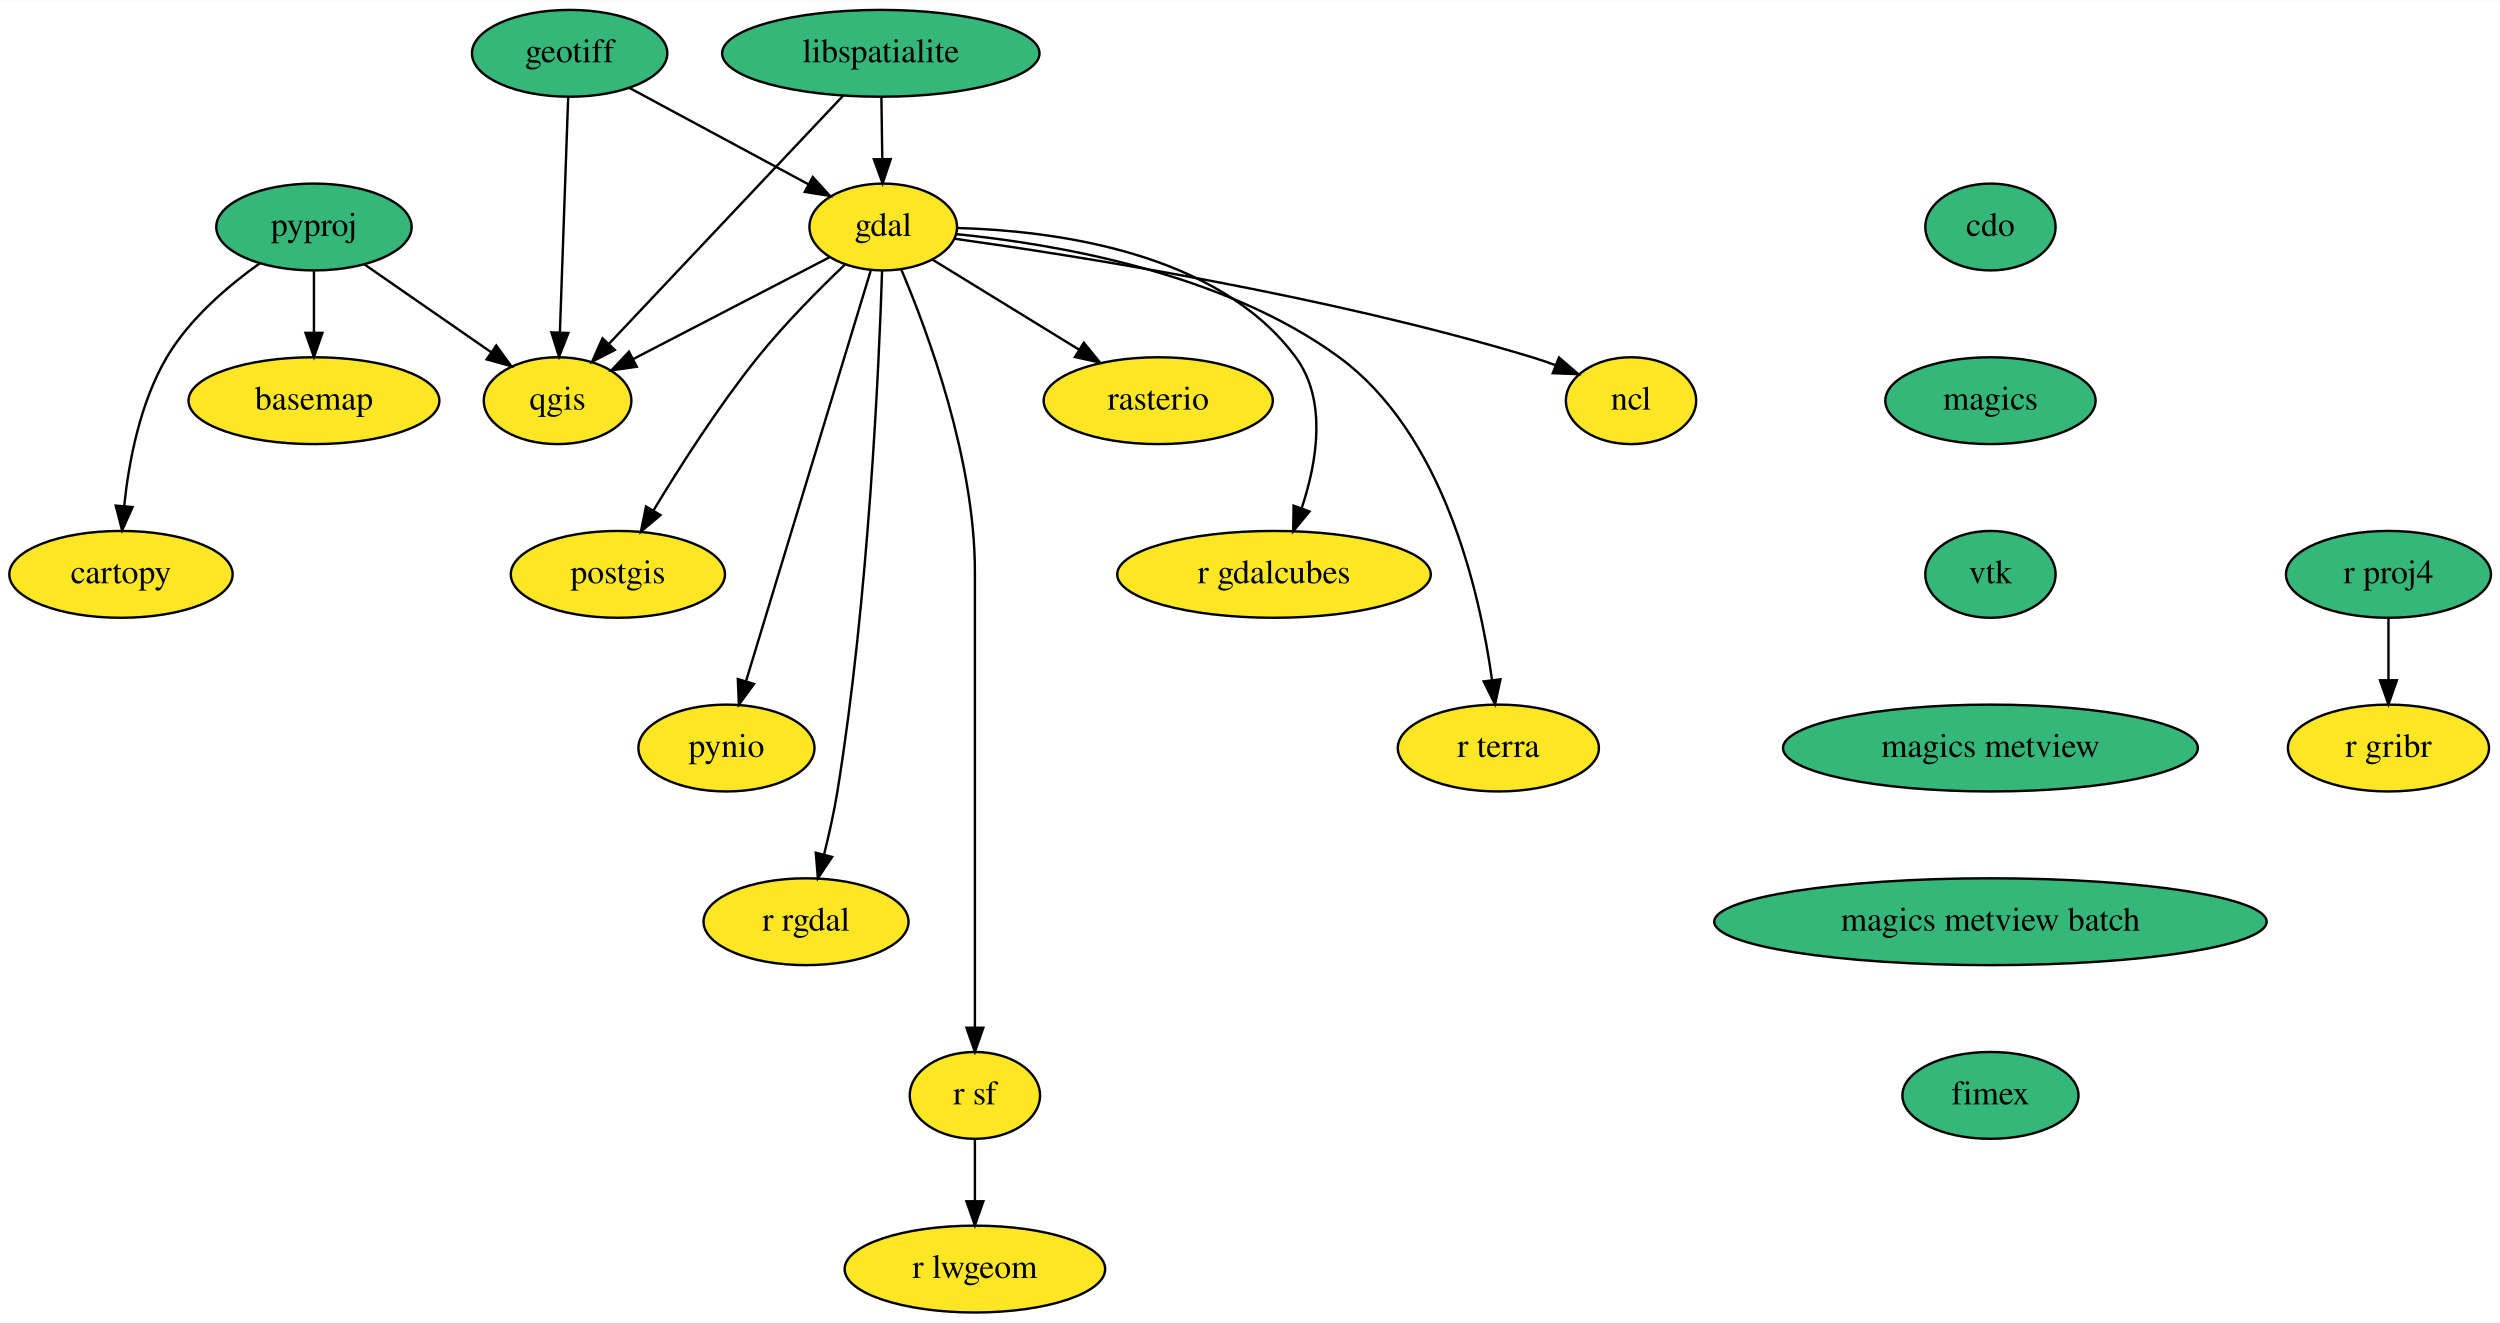
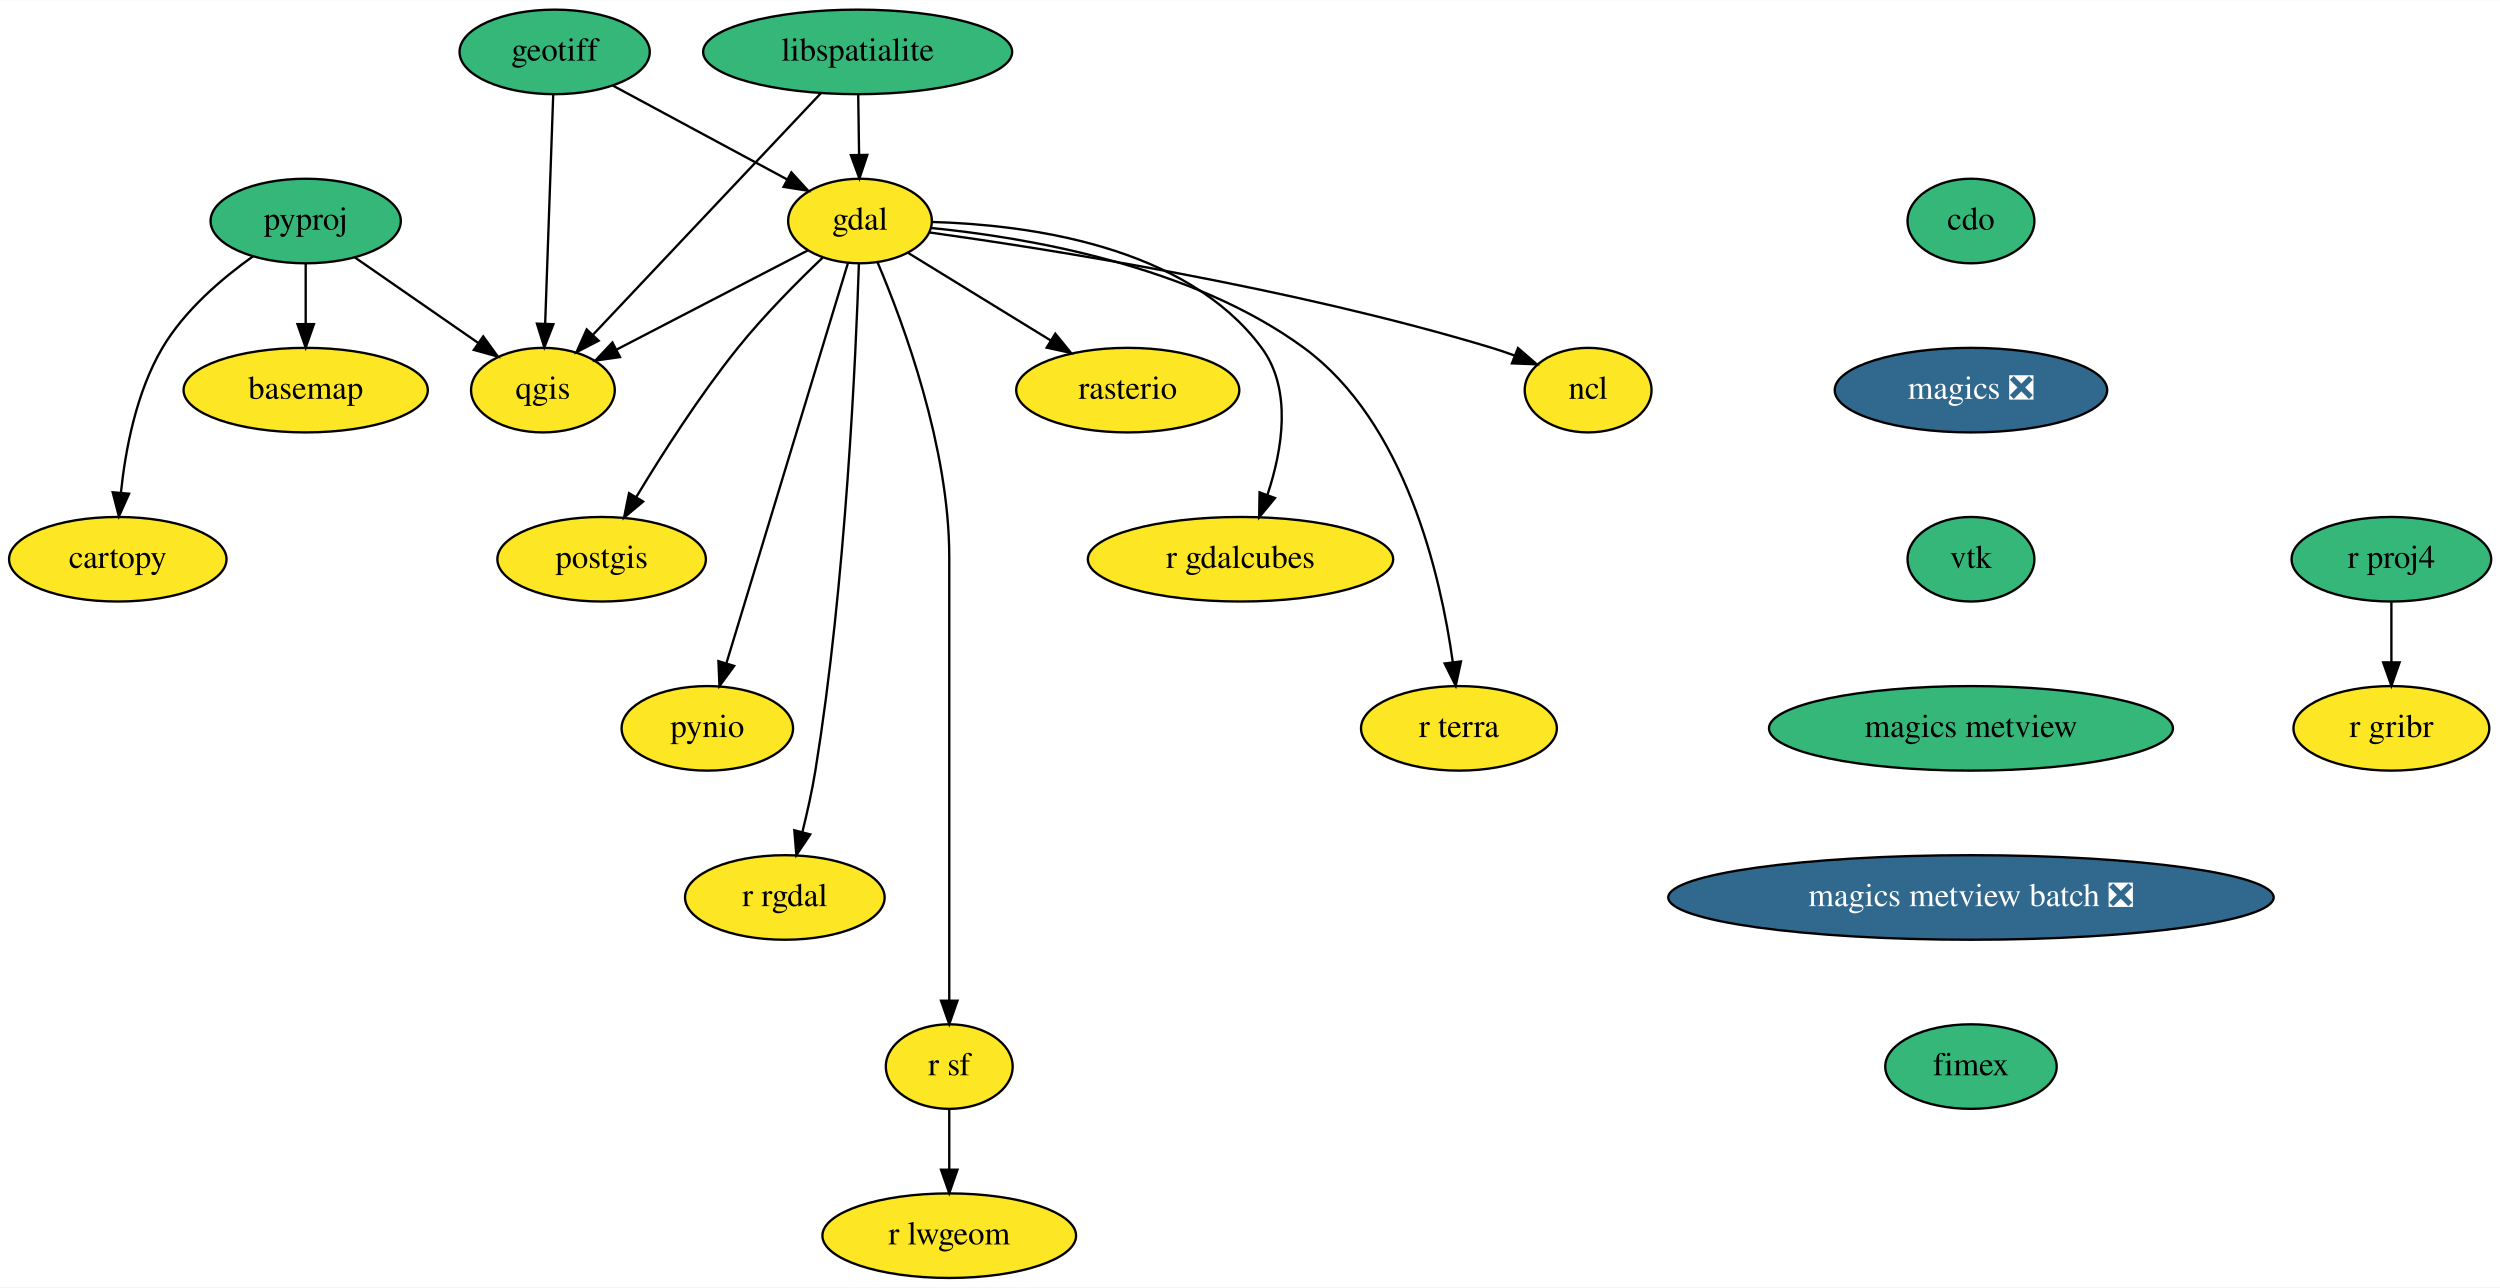
- <svg xmlns="http://www.w3.org/2000/svg" xmlns:xlink="http://www.w3.org/1999/xlink" width="1036pt" height="548pt" viewBox="0.00 0.00 1036.39 548.00">
+ <svg xmlns="http://www.w3.org/2000/svg" xmlns:xlink="http://www.w3.org/1999/xlink" width="1064pt" height="548pt" viewBox="0.00 0.00 1064.39 548.00">
  <g id="graph0" class="graph" transform="scale(1 1) rotate(0) translate(4 544)">
-     <polygon fill="white" stroke="transparent" points="-4,4 -4,-544 1032.39,-544 1032.39,4 -4,4" />
+     <polygon fill="white" stroke="transparent" points="-4,4 -4,-544 1060.39,-544 1060.39,4 -4,4" />
    <g id="node1" class="node">
      <g id="a_node1">
        <a xlink:href="https://github.com/conda-forge/basemap-feedstock" xlink:title="basemap">
          <ellipse fill="#fde725" stroke="black" cx="126.15" cy="-378" rx="52" ry="18" />
          <text text-anchor="middle" x="126.15" y="-374.3" font-family="Times,serif" font-size="14.00">basemap</text>
        </a>
      </g>
    </g>
    <g id="node2" class="node">
      <g id="a_node2">
        <a xlink:href="https://github.com/conda-forge/cartopy-feedstock" xlink:title="cartopy">
          <ellipse fill="#fde725" stroke="black" cx="46.15" cy="-306" rx="46.29" ry="18" />
          <text text-anchor="middle" x="46.15" y="-302.3" font-family="Times,serif" font-size="14.00">cartopy</text>
        </a>
      </g>
    </g>
    <g id="node3" class="node">
      <g id="a_node3">
        <a xlink:href="https://github.com/conda-forge/cdo-feedstock" xlink:title="cdo">
-           <ellipse fill="#35b779" stroke="black" cx="821.15" cy="-450" rx="27" ry="18" />
-           <text text-anchor="middle" x="821.15" y="-446.3" font-family="Times,serif" font-size="14.00">cdo</text>
+           <ellipse fill="#35b779" stroke="black" cx="835.15" cy="-450" rx="27" ry="18" />
+           <text text-anchor="middle" x="835.15" y="-446.3" font-family="Times,serif" font-size="14.00">cdo</text>
        </a>
      </g>
    </g>
    <g id="node4" class="node">
      <g id="a_node4">
-         <a xlink:href="https://github.com/conda-forge/magics-feedstock" xlink:title="magics">
-           <ellipse fill="#35b779" stroke="black" cx="821.15" cy="-378" rx="43.59" ry="18" />
-           <text text-anchor="middle" x="821.15" y="-374.3" font-family="Times,serif" font-size="14.00">magics</text>
+         <a xlink:href="https://github.com/conda-forge/magics-feedstock/pull/104" xlink:title="magics ❎">
+           <ellipse fill="#31688e" stroke="black" cx="835.15" cy="-378" rx="58" ry="18" />
+           <text text-anchor="middle" x="835.15" y="-374.3" font-family="Times,serif" font-size="14.00" fill="white">magics ❎</text>
        </a>
      </g>
    </g>
    <g id="node18" class="node">
      <g id="a_node18">
        <a xlink:href="https://github.com/conda-forge/vtk-feedstock" xlink:title="vtk">
-           <ellipse fill="#35b779" stroke="black" cx="821.15" cy="-306" rx="27" ry="18" />
-           <text text-anchor="middle" x="821.15" y="-302.3" font-family="Times,serif" font-size="14.00">vtk</text>
+           <ellipse fill="#35b779" stroke="black" cx="835.15" cy="-306" rx="27" ry="18" />
+           <text text-anchor="middle" x="835.15" y="-302.3" font-family="Times,serif" font-size="14.00">vtk</text>
        </a>
      </g>
    </g>
    <g id="node5" class="node">
      <g id="a_node5">
        <a xlink:href="https://github.com/conda-forge/gdal-feedstock" xlink:title="gdal">
          <ellipse fill="#fde725" stroke="black" cx="362.15" cy="-450" rx="30.59" ry="18" />
          <text text-anchor="middle" x="362.15" y="-446.3" font-family="Times,serif" font-size="14.00">gdal</text>
        </a>
      </g>
    </g>
    <g id="node6" class="node">
      <g id="a_node6">
        <a xlink:href="https://github.com/conda-forge/ncl-feedstock" xlink:title="ncl">
          <ellipse fill="#fde725" stroke="black" cx="672.15" cy="-378" rx="27" ry="18" />
          <text text-anchor="middle" x="672.15" y="-374.3" font-family="Times,serif" font-size="14.00">ncl</text>
        </a>
      </g>
    </g>
    <g id="edge2" class="edge">
      <path fill="none" stroke="black" d="M391.67,-445.14C441.69,-438.18 545.95,-421.78 631.15,-396 634.32,-395.04 637.58,-393.92 640.81,-392.73" />
      <polygon fill="black" stroke="black" points="642.28,-395.91 650.31,-388.99 639.72,-389.4 642.28,-395.91" />
    </g>
    <g id="node7" class="node">
      <g id="a_node7">
        <a xlink:href="https://github.com/conda-forge/postgis-feedstock" xlink:title="postgis">
          <ellipse fill="#fde725" stroke="black" cx="252.15" cy="-306" rx="44.39" ry="18" />
          <text text-anchor="middle" x="252.15" y="-302.3" font-family="Times,serif" font-size="14.00">postgis</text>
        </a>
      </g>
    </g>
    <g id="edge3" class="edge">
      <path fill="none" stroke="black" d="M346.29,-434.44C335.53,-424.19 321.29,-409.87 310.15,-396 293.84,-375.7 277.89,-350.73 266.85,-332.41" />
      <polygon fill="black" stroke="black" points="269.82,-330.56 261.7,-323.75 263.8,-334.13 269.82,-330.56" />
    </g>
    <g id="node8" class="node">
      <g id="a_node8">
        <a xlink:href="https://github.com/conda-forge/pynio-feedstock" xlink:title="pynio">
          <ellipse fill="#fde725" stroke="black" cx="297.15" cy="-234" rx="36.5" ry="18" />
          <text text-anchor="middle" x="297.15" y="-230.3" font-family="Times,serif" font-size="14.00">pynio</text>
        </a>
      </g>
    </g>
    <g id="edge4" class="edge">
      <path fill="none" stroke="black" d="M357.05,-432.21C345.8,-395.19 318.8,-306.3 305.23,-261.6" />
      <polygon fill="black" stroke="black" points="308.57,-260.56 302.31,-252.01 301.87,-262.6 308.57,-260.56" />
    </g>
    <g id="node9" class="node">
      <g id="a_node9">
        <a xlink:href="https://github.com/conda-forge/qgis-feedstock" xlink:title="qgis">
          <ellipse fill="#fde725" stroke="black" cx="227.15" cy="-378" rx="30.59" ry="18" />
          <text text-anchor="middle" x="227.15" y="-374.3" font-family="Times,serif" font-size="14.00">qgis</text>
        </a>
      </g>
    </g>
    <g id="edge5" class="edge">
      <path fill="none" stroke="black" d="M339.85,-437.44C317.67,-425.94 283.44,-408.19 258.52,-395.27" />
      <polygon fill="black" stroke="black" points="259.96,-392.07 249.47,-390.58 256.74,-398.29 259.96,-392.07" />
    </g>
    <g id="node10" class="node">
      <g id="a_node10">
        <a xlink:href="https://github.com/conda-forge/r-rgdal-feedstock" xlink:title="r rgdal">
          <ellipse fill="#fde725" stroke="black" cx="330.15" cy="-162" rx="42.49" ry="18" />
          <text text-anchor="middle" x="330.15" y="-158.3" font-family="Times,serif" font-size="14.00">r rgdal</text>
        </a>
      </g>
    </g>
    <g id="edge6" class="edge">
      <path fill="none" stroke="black" d="M361.68,-431.93C360.43,-393.27 356.15,-296.12 343.15,-216 341.76,-207.45 339.7,-198.25 337.64,-189.95" />
      <polygon fill="black" stroke="black" points="340.96,-188.84 335.06,-180.04 334.19,-190.6 340.96,-188.84" />
    </g>
    <g id="node11" class="node">
      <g id="a_node11">
        <a xlink:href="https://github.com/conda-forge/r-sf-feedstock" xlink:title="r sf">
          <ellipse fill="#fde725" stroke="black" cx="400.15" cy="-90" rx="27" ry="18" />
          <text text-anchor="middle" x="400.15" y="-86.3" font-family="Times,serif" font-size="14.00">r sf</text>
        </a>
      </g>
    </g>
    <g id="edge7" class="edge">
      <path fill="none" stroke="black" d="M369.65,-432.34C380.73,-406.2 400.15,-353.7 400.15,-307 400.15,-307 400.15,-307 400.15,-233 400.15,-193 400.15,-146.65 400.15,-118.08" />
      <polygon fill="black" stroke="black" points="403.65,-118.05 400.15,-108.05 396.65,-118.05 403.65,-118.05" />
    </g>
    <g id="node12" class="node">
      <g id="a_node12">
        <a xlink:href="https://github.com/conda-forge/rasterio-feedstock" xlink:title="rasterio">
          <ellipse fill="#fde725" stroke="black" cx="476.15" cy="-378" rx="47.5" ry="18" />
          <text text-anchor="middle" x="476.15" y="-374.3" font-family="Times,serif" font-size="14.00">rasterio</text>
        </a>
      </g>
    </g>
    <g id="edge8" class="edge">
      <path fill="none" stroke="black" d="M382.53,-436.49C399.41,-426.12 423.73,-411.19 443.35,-399.14" />
      <polygon fill="black" stroke="black" points="445.3,-402.05 451.99,-393.83 441.63,-396.08 445.3,-402.05" />
    </g>
    <g id="node13" class="node">
      <g id="a_node13">
        <a xlink:href="https://github.com/conda-forge/r-gdalcubes-feedstock" xlink:title="r gdalcubes">
          <ellipse fill="#fde725" stroke="black" cx="524.15" cy="-306" rx="65" ry="18" />
          <text text-anchor="middle" x="524.15" y="-302.3" font-family="Times,serif" font-size="14.00">r gdalcubes</text>
        </a>
      </g>
    </g>
    <g id="edge9" class="edge">
      <path fill="none" stroke="black" d="M392.98,-449.59C432.82,-448.47 500.88,-439.78 533.15,-396 546.27,-378.2 542.01,-352.66 535.64,-333.5" />
      <polygon fill="black" stroke="black" points="538.83,-332.05 532.09,-323.87 532.27,-334.47 538.83,-332.05" />
    </g>
    <g id="node14" class="node">
      <g id="a_node14">
        <a xlink:href="https://github.com/conda-forge/r-terra-feedstock" xlink:title="r terra">
          <ellipse fill="#fde725" stroke="black" cx="617.15" cy="-234" rx="41.69" ry="18" />
          <text text-anchor="middle" x="617.15" y="-230.3" font-family="Times,serif" font-size="14.00">r terra</text>
        </a>
      </g>
    </g>
    <g id="edge10" class="edge">
      <path fill="none" stroke="black" d="M392.49,-447.03C432.4,-443.09 503.06,-431.28 551.15,-396 594.38,-364.29 609.39,-299.16 614.53,-262.2" />
      <polygon fill="black" stroke="black" points="618.02,-262.49 615.78,-252.13 611.07,-261.62 618.02,-262.49" />
    </g>
    <g id="node15" class="node">
      <g id="a_node15">
        <a xlink:href="https://github.com/conda-forge/r-lwgeom-feedstock" xlink:title="r lwgeom">
          <ellipse fill="#fde725" stroke="black" cx="400.15" cy="-18" rx="54" ry="18" />
          <text text-anchor="middle" x="400.15" y="-14.3" font-family="Times,serif" font-size="14.00">r lwgeom</text>
        </a>
      </g>
    </g>
    <g id="edge11" class="edge">
      <path fill="none" stroke="black" d="M400.15,-71.7C400.15,-63.98 400.15,-54.71 400.15,-46.11" />
      <polygon fill="black" stroke="black" points="403.65,-46.1 400.15,-36.1 396.65,-46.1 403.65,-46.1" />
    </g>
    <g id="node16" class="node">
      <g id="a_node16">
        <a xlink:href="https://github.com/conda-forge/geotiff-feedstock" xlink:title="geotiff">
          <ellipse fill="#35b779" stroke="black" cx="232.15" cy="-522" rx="40.5" ry="18" />
          <text text-anchor="middle" x="232.15" y="-518.3" font-family="Times,serif" font-size="14.00">geotiff</text>
        </a>
      </g>
    </g>
    <g id="edge12" class="edge">
      <path fill="none" stroke="black" d="M256.9,-507.67C278.01,-496.3 308.45,-479.91 331.17,-467.68" />
      <polygon fill="black" stroke="black" points="332.93,-470.71 340.08,-462.88 329.61,-464.54 332.93,-470.71" />
    </g>
    <g id="edge13" class="edge">
      <path fill="none" stroke="black" d="M231.54,-503.87C230.69,-479.67 229.13,-435.21 228.11,-406.39" />
      <polygon fill="black" stroke="black" points="231.6,-406.06 227.75,-396.19 224.61,-406.31 231.6,-406.06" />
    </g>
    <g id="node17" class="node">
      <g id="a_node17">
        <a xlink:href="https://github.com/conda-forge/libspatialite-feedstock" xlink:title="libspatialite">
          <ellipse fill="#35b779" stroke="black" cx="361.15" cy="-522" rx="65.79" ry="18" />
          <text text-anchor="middle" x="361.15" y="-518.3" font-family="Times,serif" font-size="14.00">libspatialite</text>
        </a>
      </g>
    </g>
    <g id="edge14" class="edge">
      <path fill="none" stroke="black" d="M361.39,-503.7C361.5,-495.98 361.64,-486.71 361.76,-478.11" />
      <polygon fill="black" stroke="black" points="365.26,-478.15 361.9,-468.1 358.26,-478.05 365.26,-478.15" />
    </g>
    <g id="edge15" class="edge">
      <path fill="none" stroke="black" d="M345.51,-504.43C321.53,-479.02 275.61,-430.36 248.56,-401.69" />
      <polygon fill="black" stroke="black" points="250.87,-399.04 241.46,-394.17 245.78,-403.84 250.87,-399.04" />
    </g>
    <g id="node22" class="node">
      <g id="a_node22">
        <a xlink:href="https://github.com/conda-forge/magics-metview-feedstock" xlink:title="magics metview">
-           <ellipse fill="#35b779" stroke="black" cx="821.15" cy="-234" rx="86" ry="18" />
-           <text text-anchor="middle" x="821.15" y="-230.3" font-family="Times,serif" font-size="14.00">magics metview</text>
+           <ellipse fill="#35b779" stroke="black" cx="835.15" cy="-234" rx="86" ry="18" />
+           <text text-anchor="middle" x="835.15" y="-230.3" font-family="Times,serif" font-size="14.00">magics metview</text>
        </a>
      </g>
    </g>
    <g id="node19" class="node">
      <g id="a_node19">
        <a xlink:href="https://github.com/conda-forge/pyproj-feedstock" xlink:title="pyproj">
          <ellipse fill="#35b779" stroke="black" cx="126.15" cy="-450" rx="40.5" ry="18" />
          <text text-anchor="middle" x="126.15" y="-446.3" font-family="Times,serif" font-size="14.00">pyproj</text>
        </a>
      </g>
    </g>
    <g id="edge17" class="edge">
      <path fill="none" stroke="black" d="M126.15,-431.7C126.15,-423.98 126.15,-414.71 126.15,-406.11" />
      <polygon fill="black" stroke="black" points="129.65,-406.1 126.15,-396.1 122.65,-406.1 129.65,-406.1" />
    </g>
    <g id="edge18" class="edge">
      <path fill="none" stroke="black" d="M103.7,-434.97C90.48,-425.54 74.55,-411.95 65.15,-396 54.07,-377.23 49.42,-352.85 47.48,-334.35" />
      <polygon fill="black" stroke="black" points="50.95,-333.9 46.62,-324.23 43.98,-334.49 50.95,-333.9" />
    </g>
    <g id="edge19" class="edge">
      <path fill="none" stroke="black" d="M147.07,-434.5C162.33,-423.92 183.14,-409.5 199.72,-398.01" />
      <polygon fill="black" stroke="black" points="201.73,-400.87 207.95,-392.3 197.74,-395.12 201.73,-400.87" />
    </g>
    <g id="node20" class="node">
      <g id="a_node20">
        <a xlink:href="https://github.com/conda-forge/r-proj4-feedstock" xlink:title="r proj4">
-           <ellipse fill="#35b779" stroke="black" cx="986.15" cy="-306" rx="42.49" ry="18" />
-           <text text-anchor="middle" x="986.15" y="-302.3" font-family="Times,serif" font-size="14.00">r proj4</text>
+           <ellipse fill="#35b779" stroke="black" cx="1014.15" cy="-306" rx="42.49" ry="18" />
+           <text text-anchor="middle" x="1014.15" y="-302.3" font-family="Times,serif" font-size="14.00">r proj4</text>
        </a>
      </g>
    </g>
    <g id="node21" class="node">
      <g id="a_node21">
        <a xlink:href="https://github.com/conda-forge/r-gribr-feedstock" xlink:title="r gribr">
-           <ellipse fill="#fde725" stroke="black" cx="986.15" cy="-234" rx="41.69" ry="18" />
-           <text text-anchor="middle" x="986.15" y="-230.3" font-family="Times,serif" font-size="14.00">r gribr</text>
+           <ellipse fill="#fde725" stroke="black" cx="1014.15" cy="-234" rx="41.69" ry="18" />
+           <text text-anchor="middle" x="1014.15" y="-230.3" font-family="Times,serif" font-size="14.00">r gribr</text>
        </a>
      </g>
    </g>
    <g id="edge20" class="edge">
-       <path fill="none" stroke="black" d="M986.15,-287.7C986.15,-279.98 986.15,-270.71 986.15,-262.11" />
-       <polygon fill="black" stroke="black" points="989.65,-262.1 986.15,-252.1 982.65,-262.1 989.65,-262.1" />
+       <path fill="none" stroke="black" d="M1014.15,-287.7C1014.15,-279.98 1014.15,-270.71 1014.15,-262.11" />
+       <polygon fill="black" stroke="black" points="1017.65,-262.1 1014.15,-252.1 1010.65,-262.1 1017.65,-262.1" />
    </g>
    <g id="node23" class="node">
      <g id="a_node23">
-         <a xlink:href="https://github.com/conda-forge/magics-metview-batch-feedstock" xlink:title="magics metview batch">
-           <ellipse fill="#35b779" stroke="black" cx="821.15" cy="-162" rx="114.5" ry="18" />
-           <text text-anchor="middle" x="821.15" y="-158.3" font-family="Times,serif" font-size="14.00">magics metview batch</text>
+         <a xlink:href="https://github.com/conda-forge/magics-metview-batch-feedstock/pull/37" xlink:title="magics metview batch ❎">
+           <ellipse fill="#31688e" stroke="black" cx="835.15" cy="-162" rx="128.88" ry="18" />
+           <text text-anchor="middle" x="835.15" y="-158.3" font-family="Times,serif" font-size="14.00" fill="white">magics metview batch ❎</text>
        </a>
      </g>
    </g>
    <g id="node24" class="node">
      <g id="a_node24">
        <a xlink:href="https://github.com/conda-forge/fimex-feedstock" xlink:title="fimex">
-           <ellipse fill="#35b779" stroke="black" cx="821.15" cy="-90" rx="36.5" ry="18" />
-           <text text-anchor="middle" x="821.15" y="-86.3" font-family="Times,serif" font-size="14.00">fimex</text>
+           <ellipse fill="#35b779" stroke="black" cx="835.15" cy="-90" rx="36.5" ry="18" />
+           <text text-anchor="middle" x="835.15" y="-86.3" font-family="Times,serif" font-size="14.00">fimex</text>
        </a>
      </g>
    </g>
  </g>
</svg>
